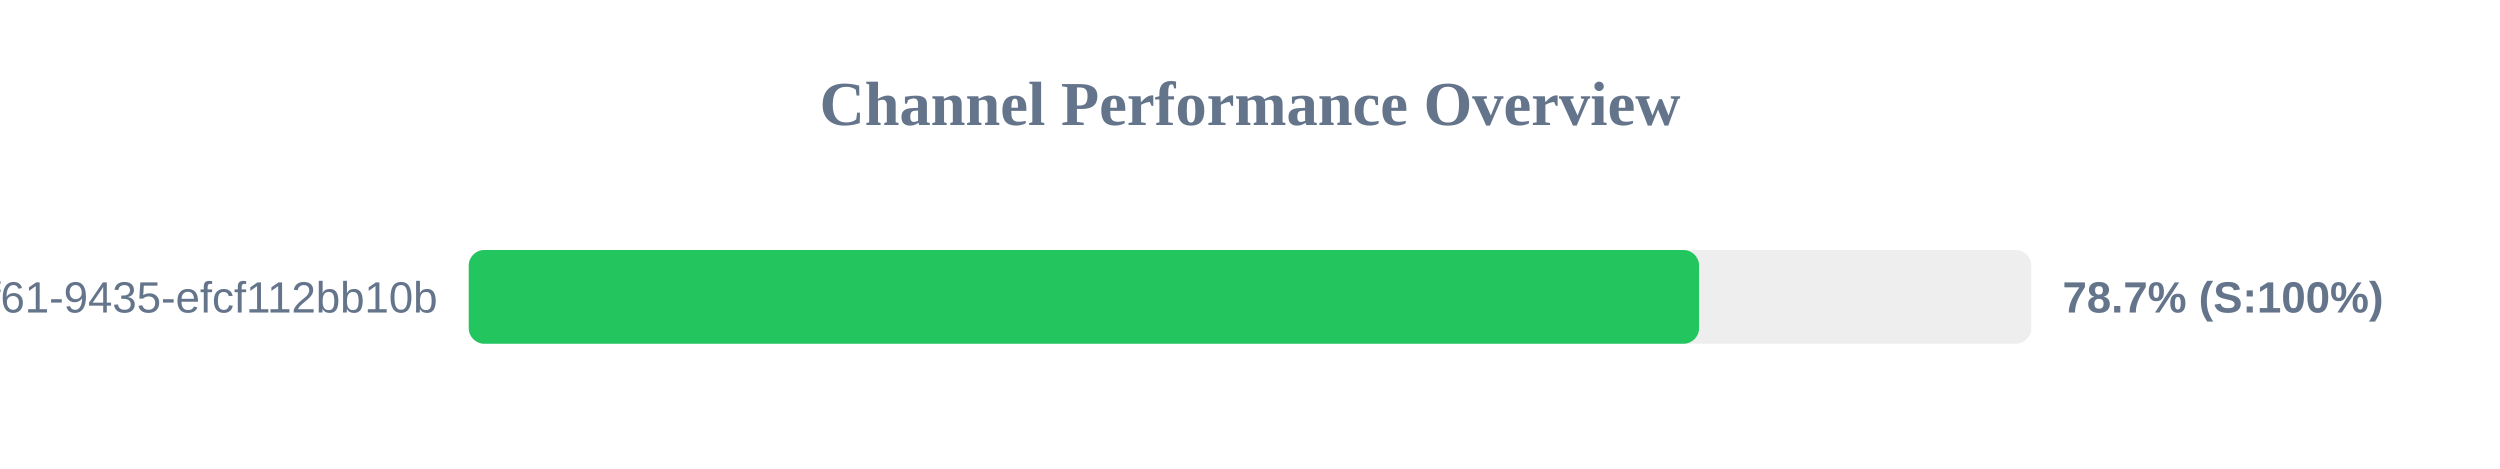
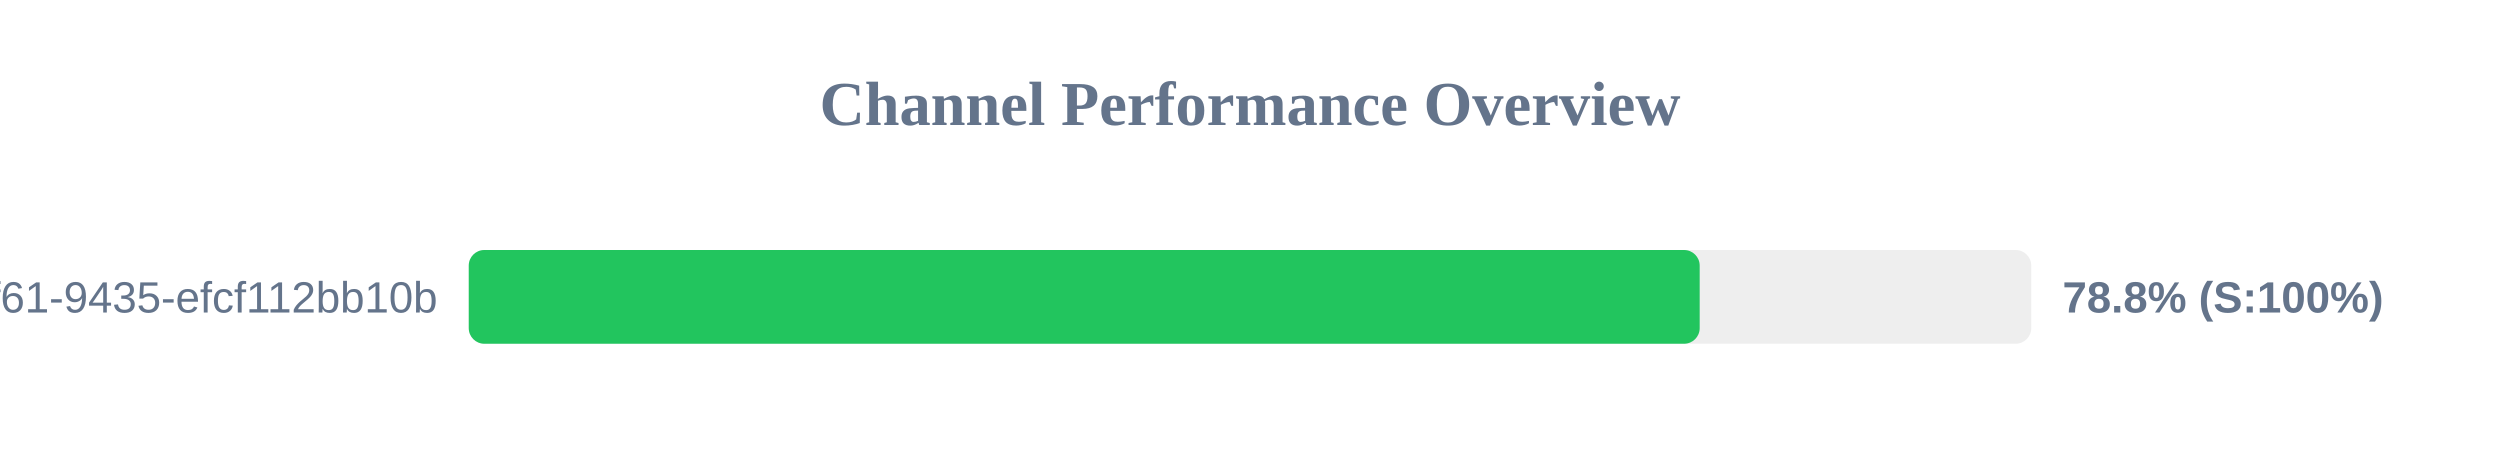
<svg xmlns="http://www.w3.org/2000/svg" width="800" height="150" version="1.1">
  <style>
        .row { font: 14px Arial; fill: #64748b; }
        .score { font: bold 14px Arial; fill: #64748b; }
    </style>
  <text x="400" y="40" text-anchor="middle" font-size="20px" font-weight="bold" fill="#64748b">Channel Performance Overview</text>
  <rect x="150" y="80" width="500" height="30" fill="#eee" rx="5" />
-   <rect x="150" y="80" width="393.7" height="30" fill="#22c55e" rx="5" />
+   <rect x="150" y="80" width="393.9" height="30" fill="#22c55e" rx="5" />
  <text x="140" y="100" text-anchor="end" class="row">?uuid=07c122ad-50b2-4f61-9435-efcf112bb10b</text>
-   <text x="660" y="100" text-anchor="start" class="score">78.7% (S:100%)</text>
+   <text x="660" y="100" text-anchor="start" class="score">78.8% (S:100%)</text>
</svg>
